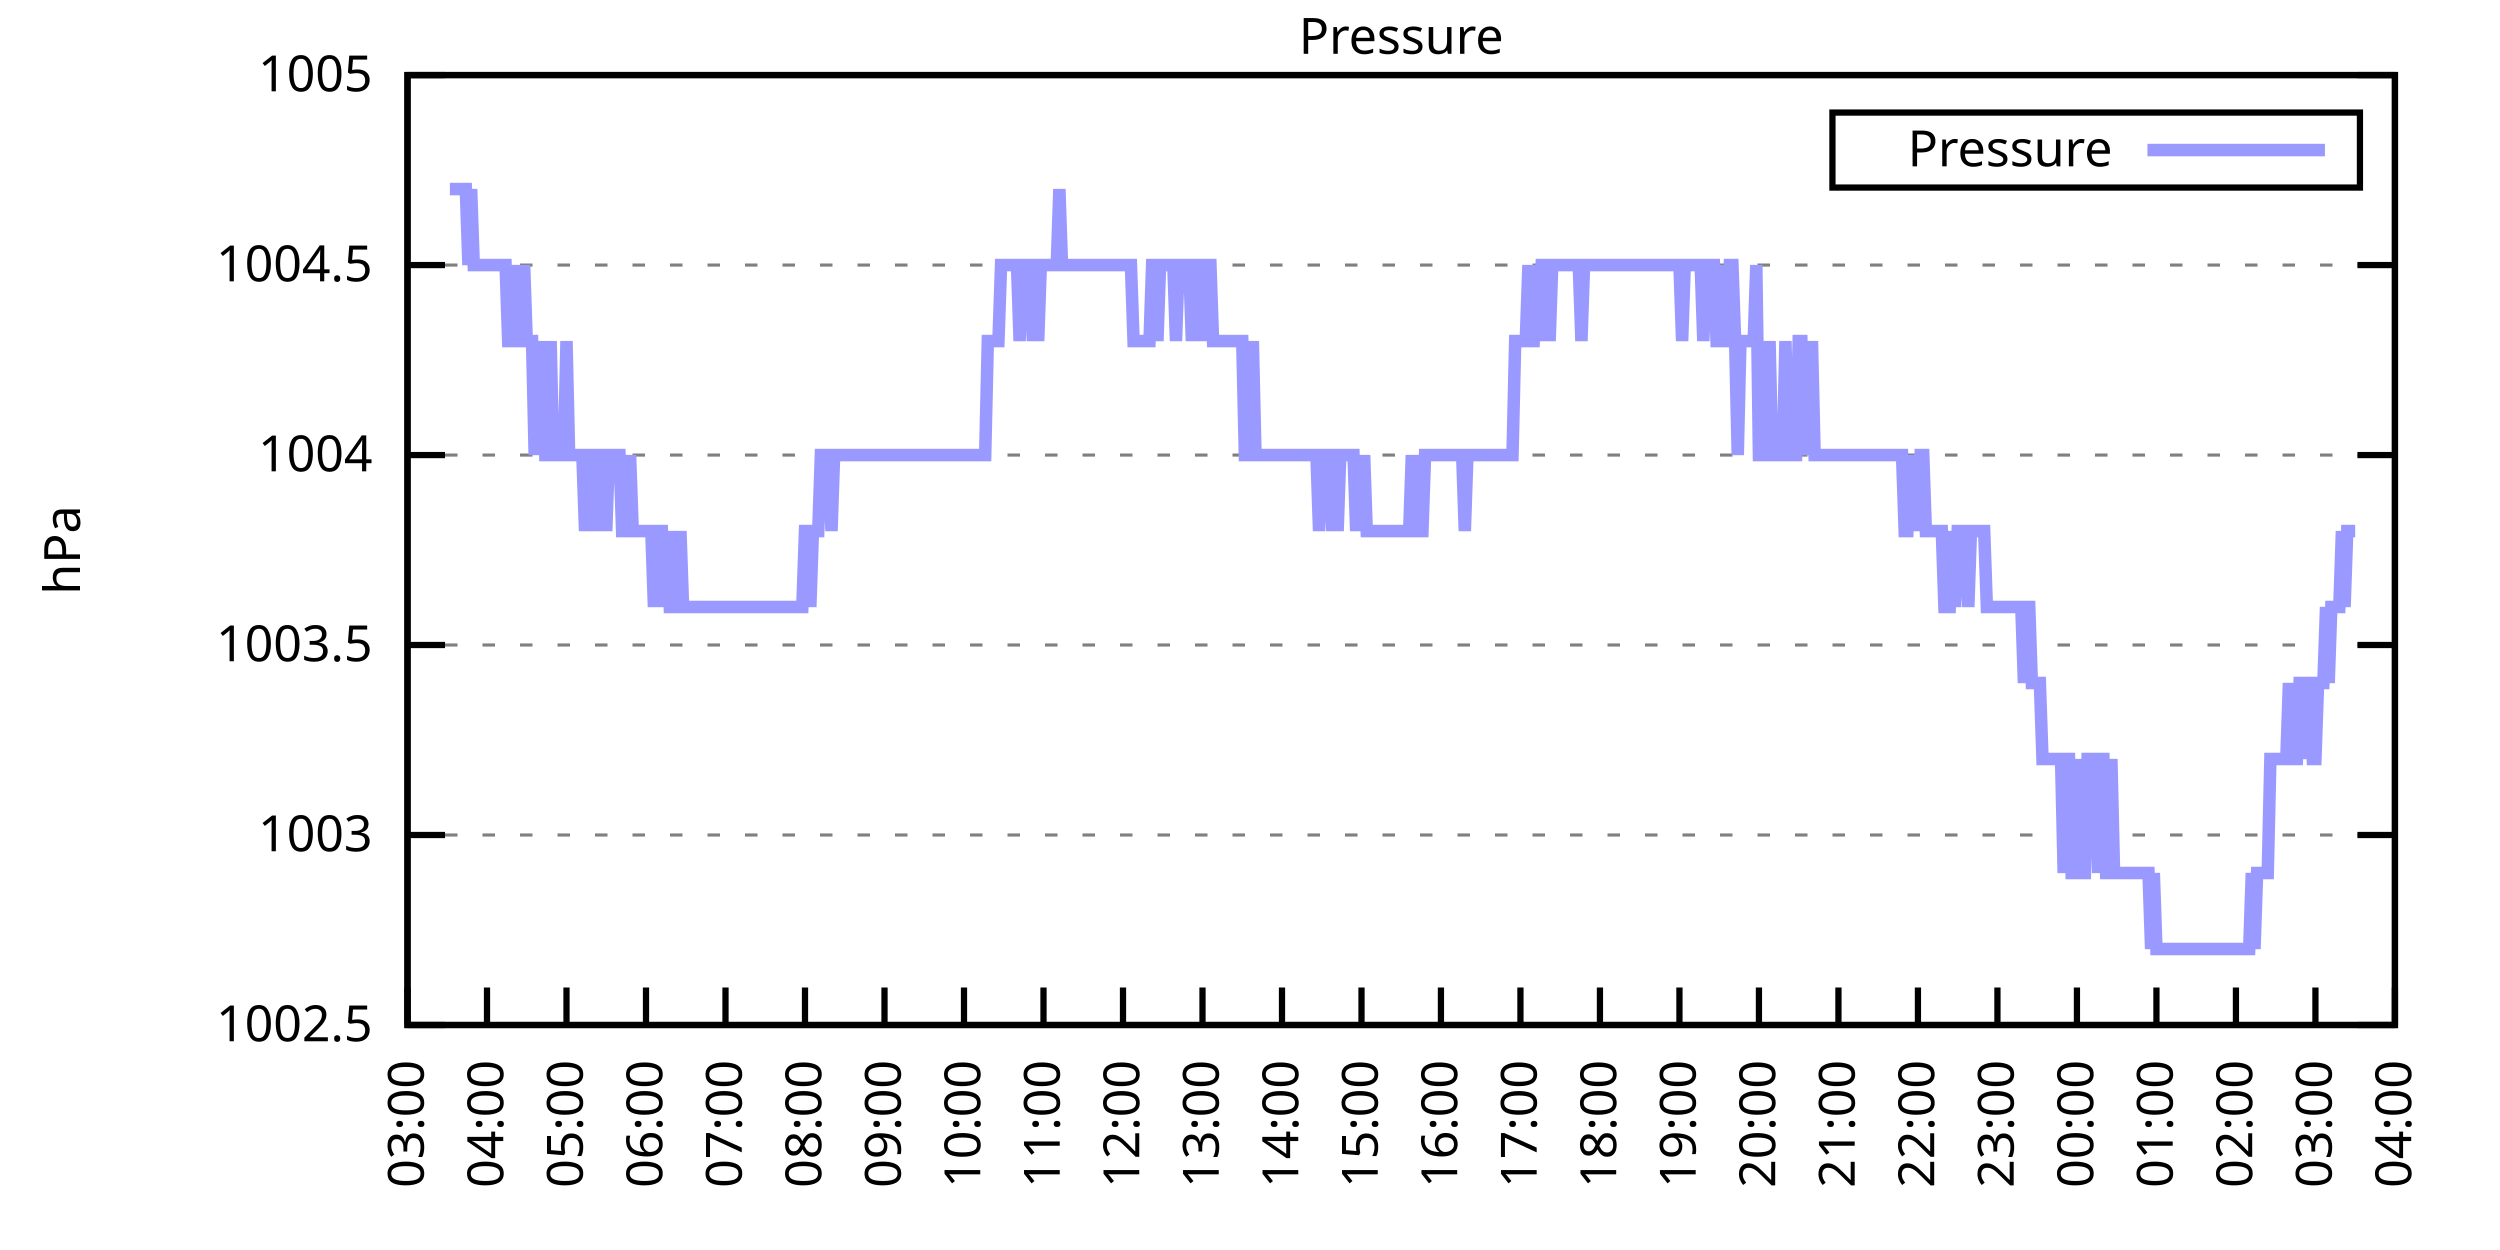
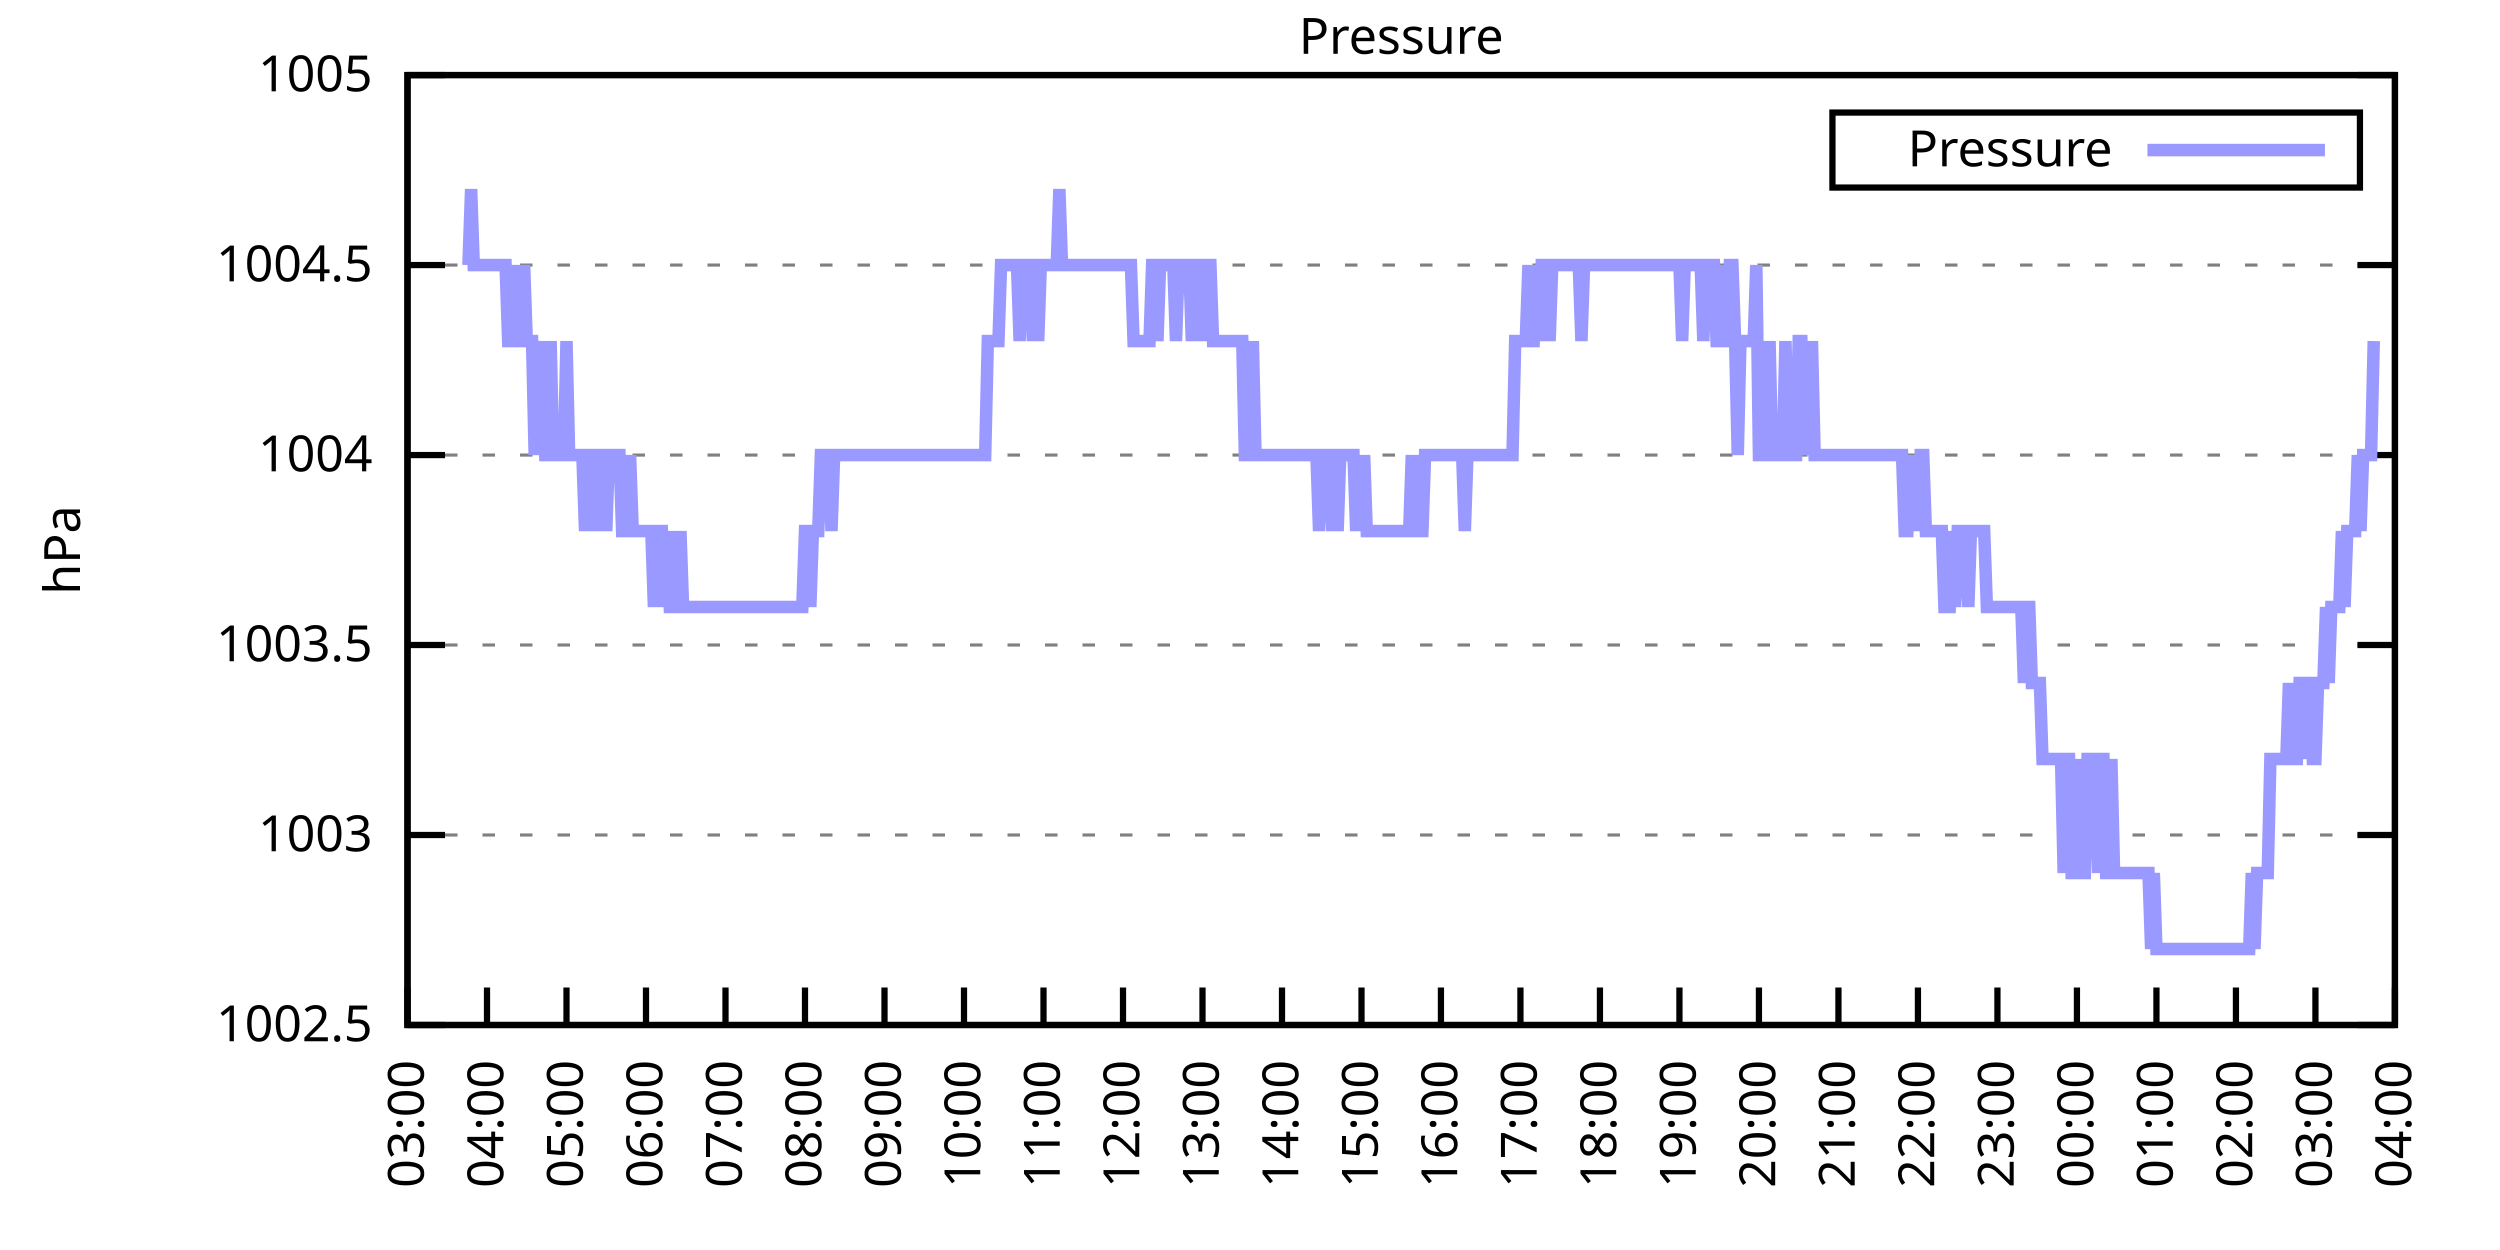
<svg xmlns="http://www.w3.org/2000/svg" xmlns:xlink="http://www.w3.org/1999/xlink" width="400" height="200" viewBox="0 0 400 200">
  <g id="gnuplot_canvas">
    <rect x="0" y="0" width="400" height="200" fill="none" />
    <defs>
      <circle id="gpDot" r="0.5" stroke-width="0.5" stroke="currentColor" />
      <path id="gpPt0" stroke-width="0.333" stroke="currentColor" d="M-1,0 h2 M0,-1 v2" />
      <path id="gpPt1" stroke-width="0.333" stroke="currentColor" d="M-1,-1 L1,1 M1,-1 L-1,1" />
      <path id="gpPt2" stroke-width="0.333" stroke="currentColor" d="M-1,0 L1,0 M0,-1 L0,1 M-1,-1 L1,1 M-1,1 L1,-1" />
      <rect id="gpPt3" stroke-width="0.333" stroke="currentColor" x="-1" y="-1" width="2" height="2" />
      <rect id="gpPt4" stroke-width="0.333" stroke="currentColor" fill="currentColor" x="-1" y="-1" width="2" height="2" />
      <circle id="gpPt5" stroke-width="0.333" stroke="currentColor" cx="0" cy="0" r="1" />
      <use xlink:href="#gpPt5" id="gpPt6" fill="currentColor" stroke="none" />
      <path id="gpPt7" stroke-width="0.333" stroke="currentColor" d="M0,-1.33 L-1.33,0.67 L1.33,0.67 z" />
      <use xlink:href="#gpPt7" id="gpPt8" fill="currentColor" stroke="none" />
      <use xlink:href="#gpPt7" id="gpPt9" stroke="currentColor" transform="rotate(180)" />
      <use xlink:href="#gpPt9" id="gpPt10" fill="currentColor" stroke="none" />
      <use xlink:href="#gpPt3" id="gpPt11" stroke="currentColor" transform="rotate(45)" />
      <use xlink:href="#gpPt11" id="gpPt12" fill="currentColor" stroke="none" />
      <path id="gpPt13" stroke-width="0.333" stroke="currentColor" d="M0,1.330 L1.265,0.411 L0.782,-1.067 L-0.782,-1.076 L-1.265,0.411 z" />
      <use xlink:href="#gpPt13" id="gpPt14" fill="currentColor" stroke="none" />
      <filter id="textbox" filterUnits="objectBoundingBox" x="0" y="0" height="1" width="1">
        <feFlood flood-color="white" flood-opacity="1" result="bgnd" />
        <feComposite in="SourceGraphic" in2="bgnd" operator="atop" />
      </filter>
      <filter id="greybox" filterUnits="objectBoundingBox" x="0" y="0" height="1" width="1">
        <feFlood flood-color="lightgrey" flood-opacity="1" result="grey" />
        <feComposite in="SourceGraphic" in2="grey" operator="atop" />
      </filter>
    </defs>
    <g fill="none" color="white" stroke="currentColor" stroke-width="1.00" stroke-linecap="butt" stroke-linejoin="miter">
</g>
    <g fill="none" color="black" stroke="currentColor" stroke-width="1.00" stroke-linecap="butt" stroke-linejoin="miter">
      <g stroke="none" shape-rendering="crispEdges">
        <polygon fill="rgb(255, 255, 255)" points="65.20,164.00 383.18,164.00 383.18,12.02 65.20,12.02 " />
      </g>
    </g>
    <g fill="none" color="black" stroke="currentColor" stroke-width="1.00" stroke-linecap="butt" stroke-linejoin="miter">
</g>
    <g fill="none" color="black" stroke="black" stroke-width="0.50" stroke-linecap="butt" stroke-linejoin="miter">
</g>
    <g fill="none" color="gray" stroke="currentColor" stroke-width="0.50" stroke-linecap="butt" stroke-linejoin="miter">
      <path stroke="gray" stroke-dasharray="2,4" class="gridline" d="M65.20,164.00 L383.19,164.00  " />
    </g>
    <g fill="none" color="gray" stroke="gray" stroke-width="1.00" stroke-linecap="butt" stroke-linejoin="miter">
</g>
    <g fill="none" color="black" stroke="currentColor" stroke-width="1.00" stroke-linecap="butt" stroke-linejoin="miter">
      <path stroke="black" d="M65.20,164.00 L71.20,164.00 M383.19,164.00 L377.19,164.00  " />
      <g transform="translate(59.60,166.60)" stroke="none" fill="black" font-family="Sans" font-size="8.00" text-anchor="end">
        <text>
          <tspan font-family="Sans"> 1002.5</tspan>
        </text>
      </g>
    </g>
    <g fill="none" color="black" stroke="currentColor" stroke-width="1.00" stroke-linecap="butt" stroke-linejoin="miter">
</g>
    <g fill="none" color="black" stroke="black" stroke-width="0.50" stroke-linecap="butt" stroke-linejoin="miter">
</g>
    <g fill="none" color="gray" stroke="currentColor" stroke-width="0.50" stroke-linecap="butt" stroke-linejoin="miter">
      <path stroke="gray" stroke-dasharray="2,4" class="gridline" d="M65.20,133.60 L383.19,133.60  " />
    </g>
    <g fill="none" color="gray" stroke="gray" stroke-width="1.00" stroke-linecap="butt" stroke-linejoin="miter">
</g>
    <g fill="none" color="black" stroke="currentColor" stroke-width="1.00" stroke-linecap="butt" stroke-linejoin="miter">
      <path stroke="black" d="M65.20,133.60 L71.20,133.60 M383.19,133.60 L377.19,133.60  " />
      <g transform="translate(59.60,136.20)" stroke="none" fill="black" font-family="Sans" font-size="8.00" text-anchor="end">
        <text>
          <tspan font-family="Sans"> 1003</tspan>
        </text>
      </g>
    </g>
    <g fill="none" color="black" stroke="currentColor" stroke-width="1.00" stroke-linecap="butt" stroke-linejoin="miter">
</g>
    <g fill="none" color="black" stroke="black" stroke-width="0.50" stroke-linecap="butt" stroke-linejoin="miter">
</g>
    <g fill="none" color="gray" stroke="currentColor" stroke-width="0.50" stroke-linecap="butt" stroke-linejoin="miter">
      <path stroke="gray" stroke-dasharray="2,4" class="gridline" d="M65.20,103.20 L383.19,103.20  " />
    </g>
    <g fill="none" color="gray" stroke="gray" stroke-width="1.00" stroke-linecap="butt" stroke-linejoin="miter">
</g>
    <g fill="none" color="black" stroke="currentColor" stroke-width="1.00" stroke-linecap="butt" stroke-linejoin="miter">
      <path stroke="black" d="M65.20,103.20 L71.20,103.20 M383.19,103.20 L377.19,103.20  " />
      <g transform="translate(59.60,105.80)" stroke="none" fill="black" font-family="Sans" font-size="8.00" text-anchor="end">
        <text>
          <tspan font-family="Sans"> 1003.5</tspan>
        </text>
      </g>
    </g>
    <g fill="none" color="black" stroke="currentColor" stroke-width="1.00" stroke-linecap="butt" stroke-linejoin="miter">
</g>
    <g fill="none" color="black" stroke="black" stroke-width="0.50" stroke-linecap="butt" stroke-linejoin="miter">
</g>
    <g fill="none" color="gray" stroke="currentColor" stroke-width="0.50" stroke-linecap="butt" stroke-linejoin="miter">
      <path stroke="gray" stroke-dasharray="2,4" class="gridline" d="M65.20,72.81 L383.19,72.81  " />
    </g>
    <g fill="none" color="gray" stroke="gray" stroke-width="1.00" stroke-linecap="butt" stroke-linejoin="miter">
</g>
    <g fill="none" color="black" stroke="currentColor" stroke-width="1.00" stroke-linecap="butt" stroke-linejoin="miter">
      <path stroke="black" d="M65.20,72.81 L71.20,72.81 M383.19,72.81 L377.19,72.81  " />
      <g transform="translate(59.60,75.41)" stroke="none" fill="black" font-family="Sans" font-size="8.00" text-anchor="end">
        <text>
          <tspan font-family="Sans"> 1004</tspan>
        </text>
      </g>
    </g>
    <g fill="none" color="black" stroke="currentColor" stroke-width="1.00" stroke-linecap="butt" stroke-linejoin="miter">
</g>
    <g fill="none" color="black" stroke="black" stroke-width="0.50" stroke-linecap="butt" stroke-linejoin="miter">
</g>
    <g fill="none" color="gray" stroke="currentColor" stroke-width="0.50" stroke-linecap="butt" stroke-linejoin="miter">
      <path stroke="gray" stroke-dasharray="2,4" class="gridline" d="M65.20,42.41 L383.19,42.41  " />
    </g>
    <g fill="none" color="gray" stroke="gray" stroke-width="1.00" stroke-linecap="butt" stroke-linejoin="miter">
</g>
    <g fill="none" color="black" stroke="currentColor" stroke-width="1.00" stroke-linecap="butt" stroke-linejoin="miter">
      <path stroke="black" d="M65.20,42.41 L71.20,42.41 M383.19,42.41 L377.19,42.41  " />
      <g transform="translate(59.60,45.01)" stroke="none" fill="black" font-family="Sans" font-size="8.00" text-anchor="end">
        <text>
          <tspan font-family="Sans"> 1004.5</tspan>
        </text>
      </g>
    </g>
    <g fill="none" color="black" stroke="currentColor" stroke-width="1.00" stroke-linecap="butt" stroke-linejoin="miter">
</g>
    <g fill="none" color="black" stroke="black" stroke-width="0.50" stroke-linecap="butt" stroke-linejoin="miter">
</g>
    <g fill="none" color="gray" stroke="currentColor" stroke-width="0.50" stroke-linecap="butt" stroke-linejoin="miter">
      <path stroke="gray" stroke-dasharray="2,4" class="gridline" d="M65.20,12.01 L383.19,12.01  " />
    </g>
    <g fill="none" color="gray" stroke="gray" stroke-width="1.00" stroke-linecap="butt" stroke-linejoin="miter">
</g>
    <g fill="none" color="black" stroke="currentColor" stroke-width="1.00" stroke-linecap="butt" stroke-linejoin="miter">
      <path stroke="black" d="M65.20,12.01 L71.20,12.01 M383.19,12.01 L377.19,12.01  " />
      <g transform="translate(59.60,14.61)" stroke="none" fill="black" font-family="Sans" font-size="8.00" text-anchor="end">
        <text>
          <tspan font-family="Sans"> 1005</tspan>
        </text>
      </g>
    </g>
    <g fill="none" color="black" stroke="currentColor" stroke-width="1.00" stroke-linecap="butt" stroke-linejoin="miter">
      <path stroke="black" d="M65.20,164.00 L65.20,158.00  " />
      <g transform="translate(67.80,169.60) rotate(270.00)" stroke="none" fill="black" font-family="Sans" font-size="8.00" text-anchor="end">
        <text>
          <tspan font-family="Sans">03:00</tspan>
        </text>
      </g>
    </g>
    <g fill="none" color="black" stroke="currentColor" stroke-width="1.00" stroke-linecap="butt" stroke-linejoin="miter">
      <path stroke="black" d="M77.92,164.00 L77.92,158.00  " />
      <g transform="translate(80.52,169.60) rotate(270.00)" stroke="none" fill="black" font-family="Sans" font-size="8.00" text-anchor="end">
        <text>
          <tspan font-family="Sans">04:00</tspan>
        </text>
      </g>
    </g>
    <g fill="none" color="black" stroke="currentColor" stroke-width="1.00" stroke-linecap="butt" stroke-linejoin="miter">
      <path stroke="black" d="M90.64,164.00 L90.64,158.00  " />
      <g transform="translate(93.24,169.60) rotate(270.00)" stroke="none" fill="black" font-family="Sans" font-size="8.00" text-anchor="end">
        <text>
          <tspan font-family="Sans">05:00</tspan>
        </text>
      </g>
    </g>
    <g fill="none" color="black" stroke="currentColor" stroke-width="1.00" stroke-linecap="butt" stroke-linejoin="miter">
      <path stroke="black" d="M103.36,164.00 L103.36,158.00  " />
      <g transform="translate(105.96,169.60) rotate(270.00)" stroke="none" fill="black" font-family="Sans" font-size="8.00" text-anchor="end">
        <text>
          <tspan font-family="Sans">06:00</tspan>
        </text>
      </g>
    </g>
    <g fill="none" color="black" stroke="currentColor" stroke-width="1.00" stroke-linecap="butt" stroke-linejoin="miter">
      <path stroke="black" d="M116.08,164.00 L116.08,158.00  " />
      <g transform="translate(118.68,169.60) rotate(270.00)" stroke="none" fill="black" font-family="Sans" font-size="8.00" text-anchor="end">
        <text>
          <tspan font-family="Sans">07:00</tspan>
        </text>
      </g>
    </g>
    <g fill="none" color="black" stroke="currentColor" stroke-width="1.00" stroke-linecap="butt" stroke-linejoin="miter">
      <path stroke="black" d="M128.80,164.00 L128.80,158.00  " />
      <g transform="translate(131.40,169.60) rotate(270.00)" stroke="none" fill="black" font-family="Sans" font-size="8.00" text-anchor="end">
        <text>
          <tspan font-family="Sans">08:00</tspan>
        </text>
      </g>
    </g>
    <g fill="none" color="black" stroke="currentColor" stroke-width="1.00" stroke-linecap="butt" stroke-linejoin="miter">
      <path stroke="black" d="M141.52,164.00 L141.52,158.00  " />
      <g transform="translate(144.12,169.60) rotate(270.00)" stroke="none" fill="black" font-family="Sans" font-size="8.00" text-anchor="end">
        <text>
          <tspan font-family="Sans">09:00</tspan>
        </text>
      </g>
    </g>
    <g fill="none" color="black" stroke="currentColor" stroke-width="1.00" stroke-linecap="butt" stroke-linejoin="miter">
      <path stroke="black" d="M154.24,164.00 L154.24,158.00  " />
      <g transform="translate(156.84,169.60) rotate(270.00)" stroke="none" fill="black" font-family="Sans" font-size="8.00" text-anchor="end">
        <text>
          <tspan font-family="Sans">10:00</tspan>
        </text>
      </g>
    </g>
    <g fill="none" color="black" stroke="currentColor" stroke-width="1.00" stroke-linecap="butt" stroke-linejoin="miter">
      <path stroke="black" d="M166.96,164.00 L166.96,158.00  " />
      <g transform="translate(169.56,169.60) rotate(270.00)" stroke="none" fill="black" font-family="Sans" font-size="8.00" text-anchor="end">
        <text>
          <tspan font-family="Sans">11:00</tspan>
        </text>
      </g>
    </g>
    <g fill="none" color="black" stroke="currentColor" stroke-width="1.00" stroke-linecap="butt" stroke-linejoin="miter">
      <path stroke="black" d="M179.68,164.00 L179.68,158.00  " />
      <g transform="translate(182.28,169.60) rotate(270.00)" stroke="none" fill="black" font-family="Sans" font-size="8.00" text-anchor="end">
        <text>
          <tspan font-family="Sans">12:00</tspan>
        </text>
      </g>
    </g>
    <g fill="none" color="black" stroke="currentColor" stroke-width="1.00" stroke-linecap="butt" stroke-linejoin="miter">
      <path stroke="black" d="M192.40,164.00 L192.40,158.00  " />
      <g transform="translate(195.00,169.60) rotate(270.00)" stroke="none" fill="black" font-family="Sans" font-size="8.00" text-anchor="end">
        <text>
          <tspan font-family="Sans">13:00</tspan>
        </text>
      </g>
    </g>
    <g fill="none" color="black" stroke="currentColor" stroke-width="1.00" stroke-linecap="butt" stroke-linejoin="miter">
      <path stroke="black" d="M205.12,164.00 L205.12,158.00  " />
      <g transform="translate(207.72,169.60) rotate(270.00)" stroke="none" fill="black" font-family="Sans" font-size="8.00" text-anchor="end">
        <text>
          <tspan font-family="Sans">14:00</tspan>
        </text>
      </g>
    </g>
    <g fill="none" color="black" stroke="currentColor" stroke-width="1.00" stroke-linecap="butt" stroke-linejoin="miter">
      <path stroke="black" d="M217.84,164.00 L217.84,158.00  " />
      <g transform="translate(220.44,169.60) rotate(270.00)" stroke="none" fill="black" font-family="Sans" font-size="8.00" text-anchor="end">
        <text>
          <tspan font-family="Sans">15:00</tspan>
        </text>
      </g>
    </g>
    <g fill="none" color="black" stroke="currentColor" stroke-width="1.00" stroke-linecap="butt" stroke-linejoin="miter">
      <path stroke="black" d="M230.55,164.00 L230.55,158.00  " />
      <g transform="translate(233.15,169.60) rotate(270.00)" stroke="none" fill="black" font-family="Sans" font-size="8.00" text-anchor="end">
        <text>
          <tspan font-family="Sans">16:00</tspan>
        </text>
      </g>
    </g>
    <g fill="none" color="black" stroke="currentColor" stroke-width="1.00" stroke-linecap="butt" stroke-linejoin="miter">
      <path stroke="black" d="M243.27,164.00 L243.27,158.00  " />
      <g transform="translate(245.87,169.60) rotate(270.00)" stroke="none" fill="black" font-family="Sans" font-size="8.00" text-anchor="end">
        <text>
          <tspan font-family="Sans">17:00</tspan>
        </text>
      </g>
    </g>
    <g fill="none" color="black" stroke="currentColor" stroke-width="1.00" stroke-linecap="butt" stroke-linejoin="miter">
      <path stroke="black" d="M255.99,164.00 L255.99,158.00  " />
      <g transform="translate(258.59,169.60) rotate(270.00)" stroke="none" fill="black" font-family="Sans" font-size="8.00" text-anchor="end">
        <text>
          <tspan font-family="Sans">18:00</tspan>
        </text>
      </g>
    </g>
    <g fill="none" color="black" stroke="currentColor" stroke-width="1.00" stroke-linecap="butt" stroke-linejoin="miter">
      <path stroke="black" d="M268.71,164.00 L268.71,158.00  " />
      <g transform="translate(271.31,169.60) rotate(270.00)" stroke="none" fill="black" font-family="Sans" font-size="8.00" text-anchor="end">
        <text>
          <tspan font-family="Sans">19:00</tspan>
        </text>
      </g>
    </g>
    <g fill="none" color="black" stroke="currentColor" stroke-width="1.00" stroke-linecap="butt" stroke-linejoin="miter">
      <path stroke="black" d="M281.43,164.00 L281.43,158.00  " />
      <g transform="translate(284.03,169.60) rotate(270.00)" stroke="none" fill="black" font-family="Sans" font-size="8.00" text-anchor="end">
        <text>
          <tspan font-family="Sans">20:00</tspan>
        </text>
      </g>
    </g>
    <g fill="none" color="black" stroke="currentColor" stroke-width="1.00" stroke-linecap="butt" stroke-linejoin="miter">
      <path stroke="black" d="M294.15,164.00 L294.15,158.00  " />
      <g transform="translate(296.75,169.60) rotate(270.00)" stroke="none" fill="black" font-family="Sans" font-size="8.00" text-anchor="end">
        <text>
          <tspan font-family="Sans">21:00</tspan>
        </text>
      </g>
    </g>
    <g fill="none" color="black" stroke="currentColor" stroke-width="1.00" stroke-linecap="butt" stroke-linejoin="miter">
      <path stroke="black" d="M306.87,164.00 L306.87,158.00  " />
      <g transform="translate(309.47,169.60) rotate(270.00)" stroke="none" fill="black" font-family="Sans" font-size="8.00" text-anchor="end">
        <text>
          <tspan font-family="Sans">22:00</tspan>
        </text>
      </g>
    </g>
    <g fill="none" color="black" stroke="currentColor" stroke-width="1.00" stroke-linecap="butt" stroke-linejoin="miter">
      <path stroke="black" d="M319.59,164.00 L319.59,158.00  " />
      <g transform="translate(322.19,169.60) rotate(270.00)" stroke="none" fill="black" font-family="Sans" font-size="8.00" text-anchor="end">
        <text>
          <tspan font-family="Sans">23:00</tspan>
        </text>
      </g>
    </g>
    <g fill="none" color="black" stroke="currentColor" stroke-width="1.00" stroke-linecap="butt" stroke-linejoin="miter">
      <path stroke="black" d="M332.31,164.00 L332.31,158.00  " />
      <g transform="translate(334.91,169.60) rotate(270.00)" stroke="none" fill="black" font-family="Sans" font-size="8.00" text-anchor="end">
        <text>
          <tspan font-family="Sans">00:00</tspan>
        </text>
      </g>
    </g>
    <g fill="none" color="black" stroke="currentColor" stroke-width="1.00" stroke-linecap="butt" stroke-linejoin="miter">
      <path stroke="black" d="M345.03,164.00 L345.03,158.00  " />
      <g transform="translate(347.63,169.60) rotate(270.00)" stroke="none" fill="black" font-family="Sans" font-size="8.00" text-anchor="end">
        <text>
          <tspan font-family="Sans">01:00</tspan>
        </text>
      </g>
    </g>
    <g fill="none" color="black" stroke="currentColor" stroke-width="1.00" stroke-linecap="butt" stroke-linejoin="miter">
      <path stroke="black" d="M357.75,164.00 L357.75,158.00  " />
      <g transform="translate(360.35,169.60) rotate(270.00)" stroke="none" fill="black" font-family="Sans" font-size="8.00" text-anchor="end">
        <text>
          <tspan font-family="Sans">02:00</tspan>
        </text>
      </g>
    </g>
    <g fill="none" color="black" stroke="currentColor" stroke-width="1.00" stroke-linecap="butt" stroke-linejoin="miter">
      <path stroke="black" d="M370.47,164.00 L370.47,158.00  " />
      <g transform="translate(373.07,169.60) rotate(270.00)" stroke="none" fill="black" font-family="Sans" font-size="8.00" text-anchor="end">
        <text>
          <tspan font-family="Sans">03:00</tspan>
        </text>
      </g>
    </g>
    <g fill="none" color="black" stroke="currentColor" stroke-width="1.00" stroke-linecap="butt" stroke-linejoin="miter">
      <path stroke="black" d="M383.19,164.00 L383.19,158.00  " />
      <g transform="translate(385.79,169.60) rotate(270.00)" stroke="none" fill="black" font-family="Sans" font-size="8.00" text-anchor="end">
        <text>
          <tspan font-family="Sans">04:00</tspan>
        </text>
      </g>
    </g>
    <g fill="none" color="black" stroke="currentColor" stroke-width="1.00" stroke-linecap="butt" stroke-linejoin="miter">
</g>
    <g fill="none" color="black" stroke="currentColor" stroke-width="1.00" stroke-linecap="butt" stroke-linejoin="miter">
      <path stroke="black" d="M65.20,12.01 L65.20,164.00 L383.19,164.00 L383.19,12.01 L65.20,12.01 Z  " />
    </g>
    <g fill="none" color="black" stroke="currentColor" stroke-width="1.00" stroke-linecap="butt" stroke-linejoin="miter">
</g>
    <g fill="none" color="black" stroke="currentColor" stroke-width="1.00" stroke-linecap="butt" stroke-linejoin="miter">
      <path stroke="black" d="M293.19,30.01 L293.19,18.01 L377.59,18.01 L377.59,30.01 L293.19,30.01 Z  " />
    </g>
    <g id="Pressure_plot_1">
      <g fill="none" color="white" stroke="black" stroke-width="2.00" stroke-linecap="butt" stroke-linejoin="miter">
</g>
      <g fill="none" color="black" stroke="currentColor" stroke-width="2.00" stroke-linecap="butt" stroke-linejoin="miter">
        <g transform="translate(337.99,26.61)" stroke="none" fill="black" font-family="Sans" font-size="8.00" text-anchor="end">
          <text>
            <tspan font-family="Sans">Pressure</tspan>
          </text>
        </g>
      </g>
      <g fill="none" color="black" stroke="currentColor" stroke-width="2.00" stroke-linecap="butt" stroke-linejoin="miter">
-         <path stroke="rgb(153, 153, 255)" d="M343.59,24.01 L371.99,24.01 M71.98,30.25 L72.41,30.25 L72.83,30.25 L73.26,30.25 L73.68,30.25 L74.10,30.25   L74.53,30.25 L74.95,42.41 L75.38,30.25 L75.80,42.41 L76.22,42.41 L76.65,42.41 L77.07,42.41 L77.50,42.41   L77.92,42.41 L78.34,42.41 L78.77,42.41 L79.19,42.41 L79.62,42.41 L80.04,42.41 L80.46,42.41 L80.89,42.41   L81.31,54.57 L81.74,54.57 L82.16,54.57 L82.58,42.41 L83.01,54.57 L83.43,54.57 L83.86,42.41 L84.28,54.57   L84.70,54.57 L85.13,54.57 L85.55,72.81 L85.98,54.57 L86.40,72.81 L86.82,54.57 L87.25,72.81 L87.67,72.81   L88.10,54.57 L88.52,72.81 L88.94,72.81 L89.37,72.81 L89.79,72.81 L90.22,72.81 L90.64,54.57 L91.06,72.81   L91.49,72.81 L91.91,72.81 L92.34,72.81 L92.76,72.81 L93.18,72.81 L93.61,84.97 L94.03,72.81 L94.46,84.97   L94.88,72.81 L95.30,72.81 L95.73,84.97 L96.15,72.81 L96.58,72.81 L97.00,84.97 L97.42,72.81 L97.85,72.81   L98.27,72.81 L98.69,72.81 L99.12,72.81 L99.54,84.97 L99.97,84.97 L100.39,84.97 L100.81,72.81 L101.24,84.97   L101.66,84.97 L102.09,84.97 L102.51,84.97 L102.93,84.97 L103.36,84.97 L103.78,84.97 L104.21,84.97 L104.63,97.12   L105.05,84.97 L105.48,84.97 L105.90,84.97 L106.33,97.12 L106.75,84.97 L107.17,97.12 L107.60,97.12 L108.02,84.97   L108.45,97.12 L108.87,84.97 L109.29,97.12 L109.72,97.12 L110.14,97.12 L110.57,97.12 L110.99,97.12 L111.41,97.12   L111.84,97.12 L112.26,97.12 L112.69,97.12 L113.11,97.12 L113.53,97.12 L113.96,97.12 L114.38,97.12 L114.81,97.12   L115.23,97.12 L115.65,97.12 L116.08,97.12 L116.50,97.12 L116.93,97.12 L117.35,97.12 L117.77,97.12 L118.20,97.12   L118.62,97.12 L119.05,97.12 L119.47,97.12 L119.89,97.12 L120.32,97.12 L120.74,97.12 L121.17,97.12 L121.59,97.12   L122.01,97.12 L122.44,97.12 L122.86,97.12 L123.29,97.12 L123.71,97.12 L124.13,97.12 L124.56,97.12 L124.98,97.12   L125.41,97.12 L125.83,97.12 L126.25,97.12 L126.68,97.12 L127.10,97.12 L127.53,97.12 L127.95,97.12 L128.37,97.12   L128.80,84.97 L129.22,84.97 L129.65,97.12 L130.07,84.97 L130.49,84.97 L130.92,84.97 L131.34,72.81 L131.77,72.81   L132.19,72.81 L132.61,72.81 L133.04,84.97 L133.46,72.81 L133.89,72.81 L134.31,72.81 L134.73,72.81 L135.16,72.81   L135.58,72.81 L136.01,72.81 L136.43,72.81 L136.85,72.81 L137.28,72.81 L137.70,72.81 L138.13,72.81 L138.55,72.81   L138.97,72.81 L139.40,72.81 L139.82,72.81 L140.25,72.81 L140.67,72.81 L141.09,72.81 L141.52,72.81 L141.94,72.81   L142.37,72.81 L142.79,72.81 L143.21,72.81 L143.64,72.81 L144.06,72.81 L144.49,72.81 L144.91,72.81 L145.33,72.81   L145.76,72.81 L146.18,72.81 L146.61,72.81 L147.03,72.81 L147.45,72.81 L147.88,72.81 L148.30,72.81 L148.73,72.81   L149.15,72.81 L149.57,72.81 L150.00,72.81 L150.42,72.81 L150.85,72.81 L151.27,72.81 L151.69,72.81 L152.12,72.81   L152.54,72.81 L152.97,72.81 L153.39,72.81 L153.81,72.81 L154.24,72.81 L154.66,72.81 L155.09,72.81 L155.51,72.81   L155.93,72.81 L156.36,72.81 L156.78,72.81 L157.21,72.81 L157.63,72.81 L158.05,54.57 L158.48,54.57 L158.90,54.57   L159.33,54.57 L159.75,54.57 L160.17,42.41 L160.60,42.41 L161.02,42.41 L161.44,42.41 L161.87,42.41 L162.29,42.41   L162.72,42.41 L163.14,54.57 L163.56,42.41 L163.99,42.41 L164.41,42.41 L164.84,42.41 L165.26,54.57 L165.68,42.41   L166.11,54.57 L166.53,42.41 L166.96,42.41 L167.38,42.41 L167.80,42.41 L168.23,42.41 L168.65,42.41 L169.08,42.41   L169.50,30.25 L169.92,42.41 L170.35,42.41 L170.77,42.41 L171.20,42.41 L171.62,42.41 L172.04,42.41 L172.47,42.41   L172.89,42.41 L173.32,42.41 L173.74,42.41 L174.16,42.41 L174.59,42.41 L175.01,42.41 L175.44,42.41 L175.86,42.41   L176.28,42.41 L176.71,42.41 L177.13,42.41 L177.56,42.41 L177.98,42.41 L178.40,42.41 L178.83,42.41 L179.25,42.41   L179.68,42.41 L180.10,42.41 L180.52,42.41 L180.95,42.41 L181.37,54.57 L181.80,54.57 L182.22,54.57 L182.64,54.57   L183.07,54.57 L183.49,54.57 L183.92,54.57 L184.34,42.41 L184.76,42.41 L185.19,54.57 L185.61,42.41 L186.04,42.41   L186.46,42.41 L186.88,42.41 L187.31,42.41 L187.73,42.41 L188.16,54.57 L188.58,42.41 L189.00,42.41 L189.43,42.41   L189.85,42.41 L190.28,42.41 L190.70,54.57 L191.12,42.41 L191.55,42.41 L191.97,54.57 L192.40,42.41 L192.82,54.57   L193.24,42.41 L193.67,42.41 L194.09,54.57 L194.52,54.57 L194.94,54.57 L195.36,54.57 L195.79,54.57 L196.21,54.57   L196.64,54.57 L197.06,54.57 L197.48,54.57 L197.91,54.57 L198.33,54.57 L198.76,54.57 L199.18,72.81 L199.60,72.81   L200.03,72.81 L200.45,54.57 L200.88,72.81 L201.30,72.81 L201.72,72.81 L202.15,72.81 L202.57,72.81 L203.00,72.81   L203.42,72.81 L203.84,72.81 L204.27,72.81 L204.69,72.81 L205.12,72.81 L205.54,72.81 L205.96,72.81 L206.39,72.81   L206.81,72.81 L207.24,72.81 L207.66,72.81 L208.08,72.81 L208.51,72.81 L208.93,72.81 L209.36,72.81 L209.78,72.81   L210.20,72.81 L210.63,72.81 L211.05,84.97 L211.48,72.81 L211.90,72.81 L212.32,72.81 L212.75,72.81 L213.17,84.97   L213.60,72.81 L214.02,84.97 L214.44,72.81 L214.87,72.81 L215.29,72.81 L215.72,72.81 L216.14,72.81 L216.56,72.81   L216.99,84.97 L217.41,72.81 L217.84,84.97 L218.26,72.81 L218.68,84.97 L219.11,84.97 L219.53,84.97 L219.96,84.97   L220.38,84.97 L220.80,84.97 L221.23,84.97 L221.65,84.97 L222.08,84.97 L222.50,84.97 L222.92,84.97 L223.35,84.97   L223.77,84.97 L224.20,84.97 L224.62,84.97 L225.04,84.97 L225.47,84.97 L225.89,72.81 L226.31,84.97 L226.74,72.81   L227.16,84.97 L227.59,84.97 L228.01,72.81 L228.43,72.81 L228.86,72.81 L229.28,72.81 L229.71,72.81 L230.13,72.81   L230.55,72.81 L230.98,72.81 L231.40,72.81 L231.83,72.81 L232.25,72.81 L232.67,72.81 L233.10,72.81 L233.52,72.81   L233.95,72.81 L234.37,84.97 L234.79,72.81 L235.22,72.81 L235.64,72.81 L236.07,72.81 L236.49,72.81 L236.91,72.81   L237.34,72.81 L237.76,72.81 L238.19,72.81 L238.61,72.81 L239.03,72.81 L239.46,72.81 L239.88,72.81 L240.31,72.81   L240.73,72.81 L241.15,72.81 L241.58,72.81 L242.00,72.81 L242.43,54.57 L242.85,54.57 L243.27,54.57 L243.70,54.57   L244.12,54.57 L244.55,42.41 L244.97,54.57 L245.39,54.57 L245.82,42.41 L246.24,54.57 L246.67,42.41 L247.09,42.41   L247.51,42.41 L247.94,54.57 L248.36,42.41 L248.79,42.41 L249.21,42.41 L249.63,42.41 L250.06,42.41 L250.48,42.41   L250.91,42.41 L251.33,42.41 L251.75,42.41 L252.18,42.41 L252.60,42.41 L253.03,54.57 L253.45,42.41 L253.87,42.41   L254.30,42.41 L254.72,42.41 L255.15,42.41 L255.57,42.41 L255.99,42.41 L256.42,42.41 L256.84,42.41 L257.27,42.41   L257.69,42.41 L258.11,42.41 L258.54,42.41 L258.96,42.41 L259.39,42.41 L259.81,42.41 L260.23,42.41 L260.66,42.41   L261.08,42.41 L261.51,42.41 L261.93,42.41 L262.35,42.41 L262.78,42.41 L263.20,42.41 L263.63,42.41 L264.05,42.41   L264.47,42.41 L264.90,42.41 L265.32,42.41 L265.75,42.41 L266.17,42.41 L266.59,42.41 L267.02,42.41 L267.44,42.41   L267.87,42.41 L268.29,42.41 L268.71,42.41 L269.14,54.57 L269.56,42.41 L269.99,42.41 L270.41,42.41 L270.83,42.41   L271.26,42.41 L271.68,42.41 L272.11,42.41 L272.53,54.57 L272.95,42.41 L273.38,42.41 L273.80,42.41 L274.23,42.41   L274.65,54.57 L275.07,54.57 L275.50,42.41 L275.92,54.57 L276.35,54.57 L276.77,42.41 L277.19,42.41 L277.62,54.57   L278.04,72.81 L278.47,54.57 L278.89,54.57 L279.31,54.57 L279.74,54.57 L280.16,54.57 L280.59,54.57 L281.01,42.41   L281.43,72.81 L281.86,72.81 L282.28,72.81 L282.71,72.81 L283.13,54.57 L283.55,72.81 L283.98,72.81 L284.40,72.81   L284.83,72.81 L285.25,72.81 L285.67,54.57 L286.10,72.81 L286.52,72.81 L286.95,72.81 L287.37,72.81 L287.79,54.57   L288.22,54.57 L288.64,72.81 L289.06,54.57 L289.49,72.81 L289.91,54.57 L290.34,72.81 L290.76,72.81 L291.18,72.81   L291.61,72.81 L292.03,72.81 L292.46,72.81 L292.88,72.81 L293.30,72.81 L293.73,72.81 L294.15,72.81 L294.58,72.81   L295.00,72.81 L295.42,72.81 L295.85,72.81 L296.27,72.81 L296.70,72.81 L297.12,72.81 L297.54,72.81 L297.97,72.81   L298.39,72.81 L298.82,72.81 L299.24,72.81 L299.66,72.81 L300.09,72.81 L300.51,72.81 L300.94,72.81 L301.36,72.81   L301.78,72.81 L302.21,72.81 L302.63,72.81 L303.06,72.81 L303.48,72.81 L303.90,72.81 L304.33,72.81 L304.75,84.97   L305.18,84.97 L305.60,72.81 L306.02,84.97 L306.45,72.81 L306.87,84.97 L307.30,72.81 L307.72,72.81 L308.14,84.97   L308.57,84.97 L308.99,84.97 L309.42,84.97 L309.84,84.97 L310.26,84.97 L310.69,84.97 L311.11,97.12 L311.54,97.12   L311.96,97.12 L312.38,84.97 L312.81,97.12 L313.23,84.97 L313.66,84.97 L314.08,84.97 L314.50,84.97 L314.93,97.12   L315.35,84.97 L315.78,84.97 L316.20,84.97 L316.62,84.97 L317.05,84.97 L317.47,84.97 L317.90,97.12 L318.32,97.12   L318.74,97.12 L319.17,97.12 L319.59,97.12 L320.02,97.12 L320.44,97.12 L320.86,97.12 L321.29,97.12 L321.71,97.12   L322.14,97.12 L322.56,97.12 L322.98,97.12 L323.41,97.12 L323.83,109.28 L324.26,97.12 L324.68,97.12 L325.10,109.28   L325.53,109.28 L325.95,109.28 L326.38,109.28 L326.80,121.44 L327.22,121.44 L327.65,121.44 L328.07,121.44 L328.50,121.44   L328.92,121.44 L329.34,121.44 L329.77,121.44 L330.19,139.68 L330.62,121.44 L331.04,121.44 L331.46,139.68 L331.89,139.68   L332.31,139.68 L332.74,121.44 L333.16,139.68 L333.58,139.68 L334.01,121.44 L334.43,121.44 L334.86,121.44 L335.28,121.44   L335.70,139.68 L336.13,121.44 L336.55,121.44 L336.98,139.68 L337.40,139.68 L337.82,121.44 L338.25,139.68 L338.67,139.68   L339.10,139.68 L339.52,139.68 L339.94,139.68 L340.37,139.68 L340.79,139.68 L341.22,139.68 L341.64,139.68 L342.06,139.68   L342.49,139.68 L342.91,139.68 L343.34,139.68 L343.76,139.68 L344.18,151.84 L344.61,139.68 L345.03,151.84 L345.46,151.84   L345.88,151.84 L346.30,151.84 L346.73,151.84 L347.15,151.84 L347.58,151.84 L348.00,151.84 L348.42,151.84 L348.85,151.84   L349.27,151.84 L349.70,151.84 L350.12,151.84 L350.54,151.84 L350.97,151.84 L351.39,151.84 L351.81,151.84 L352.24,151.84   L352.66,151.84 L353.09,151.84 L353.51,151.84 L353.93,151.84 L354.36,151.84 L354.78,151.84 L355.21,151.84 L355.63,151.84   L356.05,151.84 L356.48,151.84 L356.90,151.84 L357.33,151.84 L357.75,151.84 L358.17,151.84 L358.60,151.84 L359.02,151.84   L359.45,151.84 L359.87,151.84 L360.29,139.68 L360.72,151.84 L361.14,139.68 L361.57,139.68 L361.99,139.68 L362.41,139.68   L362.84,139.68 L363.26,121.44 L363.69,121.44 L364.11,121.44 L364.53,121.44 L364.96,121.44 L365.38,121.44 L365.81,121.44   L366.23,109.28 L366.65,121.44 L367.08,121.44 L367.50,121.44 L367.93,109.28 L368.35,109.28 L368.77,121.44 L369.20,109.28   L369.62,109.28 L370.05,121.44 L370.47,121.44 L370.89,109.28 L371.32,109.28 L371.74,109.28 L372.17,97.12 L372.59,109.28   L373.01,97.12 L373.44,97.12 L373.86,97.12 L374.29,97.12 L374.71,84.97 L375.13,97.12 L375.56,84.97 L375.98,84.97   L376.41,84.97 L376.83,84.97  " />
+         <path stroke="rgb(153, 153, 255)" d="M343.59,24.01 L371.99,24.01 M74.95,42.41 L75.38,30.25 L75.80,42.41 L76.22,42.41 L76.65,42.41 L77.07,42.41   L77.50,42.41 L77.92,42.41 L78.34,42.41 L78.77,42.41 L79.19,42.41 L79.62,42.41 L80.04,42.41 L80.46,42.41   L80.89,42.41 L81.31,54.57 L81.74,54.57 L82.16,54.57 L82.58,42.41 L83.01,54.57 L83.43,54.57 L83.86,42.41   L84.28,54.57 L84.70,54.57 L85.13,54.57 L85.55,72.81 L85.98,54.57 L86.40,72.81 L86.82,54.57 L87.25,72.81   L87.67,72.81 L88.10,54.57 L88.52,72.81 L88.94,72.81 L89.37,72.81 L89.79,72.81 L90.22,72.81 L90.64,54.57   L91.06,72.81 L91.49,72.81 L91.91,72.81 L92.34,72.81 L92.76,72.81 L93.18,72.81 L93.61,84.97 L94.03,72.81   L94.46,84.97 L94.88,72.81 L95.30,72.81 L95.73,84.97 L96.15,72.81 L96.58,72.81 L97.00,84.97 L97.42,72.81   L97.85,72.81 L98.27,72.81 L98.69,72.81 L99.12,72.81 L99.54,84.97 L99.97,84.97 L100.39,84.97 L100.81,72.81   L101.24,84.97 L101.66,84.97 L102.09,84.97 L102.51,84.97 L102.93,84.97 L103.36,84.97 L103.78,84.97 L104.21,84.97   L104.63,97.12 L105.05,84.97 L105.48,84.97 L105.90,84.97 L106.33,97.12 L106.75,84.97 L107.17,97.12 L107.60,97.12   L108.02,84.97 L108.45,97.12 L108.87,84.97 L109.29,97.12 L109.72,97.12 L110.14,97.12 L110.57,97.12 L110.99,97.12   L111.41,97.12 L111.84,97.12 L112.26,97.12 L112.69,97.12 L113.11,97.12 L113.53,97.12 L113.96,97.12 L114.38,97.12   L114.81,97.12 L115.23,97.12 L115.65,97.12 L116.08,97.12 L116.50,97.12 L116.93,97.12 L117.35,97.12 L117.77,97.12   L118.20,97.12 L118.62,97.12 L119.05,97.12 L119.47,97.12 L119.89,97.12 L120.32,97.12 L120.74,97.12 L121.17,97.12   L121.59,97.12 L122.01,97.12 L122.44,97.12 L122.86,97.12 L123.29,97.12 L123.71,97.12 L124.13,97.12 L124.56,97.12   L124.98,97.12 L125.41,97.12 L125.83,97.12 L126.25,97.12 L126.68,97.12 L127.10,97.12 L127.53,97.12 L127.95,97.12   L128.37,97.12 L128.80,84.97 L129.22,84.97 L129.65,97.12 L130.07,84.97 L130.49,84.97 L130.92,84.97 L131.34,72.81   L131.77,72.81 L132.19,72.81 L132.61,72.81 L133.04,84.97 L133.46,72.81 L133.89,72.81 L134.31,72.81 L134.73,72.81   L135.16,72.81 L135.58,72.81 L136.01,72.81 L136.43,72.81 L136.85,72.81 L137.28,72.81 L137.70,72.81 L138.13,72.81   L138.55,72.81 L138.97,72.81 L139.40,72.81 L139.82,72.81 L140.25,72.81 L140.67,72.81 L141.09,72.81 L141.52,72.81   L141.94,72.81 L142.37,72.81 L142.79,72.81 L143.21,72.81 L143.64,72.81 L144.06,72.81 L144.49,72.81 L144.91,72.81   L145.33,72.81 L145.76,72.81 L146.18,72.81 L146.61,72.81 L147.03,72.81 L147.45,72.81 L147.88,72.81 L148.30,72.81   L148.73,72.81 L149.15,72.81 L149.57,72.81 L150.00,72.81 L150.42,72.81 L150.85,72.81 L151.27,72.81 L151.69,72.81   L152.12,72.81 L152.54,72.81 L152.97,72.81 L153.39,72.81 L153.81,72.81 L154.24,72.81 L154.66,72.81 L155.09,72.81   L155.51,72.81 L155.93,72.81 L156.36,72.81 L156.78,72.81 L157.21,72.81 L157.63,72.81 L158.05,54.57 L158.48,54.57   L158.90,54.57 L159.33,54.57 L159.75,54.57 L160.17,42.41 L160.60,42.41 L161.02,42.41 L161.44,42.41 L161.87,42.41   L162.29,42.41 L162.72,42.41 L163.14,54.57 L163.56,42.41 L163.99,42.41 L164.41,42.41 L164.84,42.41 L165.26,54.57   L165.68,42.41 L166.11,54.57 L166.53,42.41 L166.96,42.41 L167.38,42.41 L167.80,42.41 L168.23,42.41 L168.65,42.41   L169.08,42.41 L169.50,30.25 L169.92,42.41 L170.35,42.41 L170.77,42.41 L171.20,42.41 L171.62,42.41 L172.04,42.41   L172.47,42.41 L172.89,42.41 L173.32,42.41 L173.74,42.41 L174.16,42.41 L174.59,42.41 L175.01,42.41 L175.44,42.41   L175.86,42.41 L176.28,42.41 L176.71,42.41 L177.13,42.41 L177.56,42.41 L177.98,42.41 L178.40,42.41 L178.83,42.41   L179.25,42.41 L179.68,42.41 L180.10,42.41 L180.52,42.41 L180.95,42.41 L181.37,54.57 L181.80,54.57 L182.22,54.57   L182.64,54.57 L183.07,54.57 L183.49,54.57 L183.92,54.57 L184.34,42.41 L184.76,42.41 L185.19,54.57 L185.61,42.41   L186.04,42.41 L186.46,42.41 L186.88,42.41 L187.31,42.41 L187.73,42.41 L188.16,54.57 L188.58,42.41 L189.00,42.41   L189.43,42.41 L189.85,42.41 L190.28,42.41 L190.70,54.57 L191.12,42.41 L191.55,42.41 L191.97,54.57 L192.40,42.41   L192.82,54.57 L193.24,42.41 L193.67,42.41 L194.09,54.57 L194.52,54.57 L194.94,54.57 L195.36,54.57 L195.79,54.57   L196.21,54.57 L196.64,54.57 L197.06,54.57 L197.48,54.57 L197.91,54.57 L198.33,54.57 L198.76,54.57 L199.18,72.81   L199.60,72.81 L200.03,72.81 L200.45,54.57 L200.88,72.81 L201.30,72.81 L201.72,72.81 L202.15,72.81 L202.57,72.81   L203.00,72.81 L203.42,72.81 L203.84,72.81 L204.27,72.81 L204.69,72.81 L205.12,72.81 L205.54,72.81 L205.96,72.81   L206.39,72.81 L206.81,72.81 L207.24,72.81 L207.66,72.81 L208.08,72.81 L208.51,72.81 L208.93,72.81 L209.36,72.81   L209.78,72.81 L210.20,72.81 L210.63,72.81 L211.05,84.97 L211.48,72.81 L211.90,72.81 L212.32,72.81 L212.75,72.81   L213.17,84.97 L213.60,72.81 L214.02,84.97 L214.44,72.81 L214.87,72.81 L215.29,72.81 L215.72,72.81 L216.14,72.81   L216.56,72.81 L216.99,84.97 L217.41,72.81 L217.84,84.97 L218.26,72.81 L218.68,84.97 L219.11,84.97 L219.53,84.97   L219.96,84.97 L220.38,84.97 L220.80,84.97 L221.23,84.97 L221.65,84.97 L222.08,84.97 L222.50,84.97 L222.92,84.97   L223.35,84.97 L223.77,84.97 L224.20,84.97 L224.62,84.97 L225.04,84.97 L225.47,84.97 L225.89,72.81 L226.31,84.97   L226.74,72.81 L227.16,84.97 L227.59,84.97 L228.01,72.81 L228.43,72.81 L228.86,72.81 L229.28,72.81 L229.71,72.81   L230.13,72.81 L230.55,72.81 L230.98,72.81 L231.40,72.81 L231.83,72.81 L232.25,72.81 L232.67,72.81 L233.10,72.81   L233.52,72.81 L233.95,72.81 L234.37,84.97 L234.79,72.81 L235.22,72.81 L235.64,72.81 L236.07,72.81 L236.49,72.81   L236.91,72.81 L237.34,72.81 L237.76,72.81 L238.19,72.81 L238.61,72.81 L239.03,72.81 L239.46,72.81 L239.88,72.81   L240.31,72.81 L240.73,72.81 L241.15,72.81 L241.58,72.81 L242.00,72.81 L242.43,54.57 L242.85,54.57 L243.27,54.57   L243.70,54.57 L244.12,54.57 L244.55,42.41 L244.97,54.57 L245.39,54.57 L245.82,42.41 L246.24,54.57 L246.67,42.41   L247.09,42.41 L247.51,42.41 L247.94,54.57 L248.36,42.41 L248.79,42.41 L249.21,42.41 L249.63,42.41 L250.06,42.41   L250.48,42.41 L250.91,42.41 L251.33,42.41 L251.75,42.41 L252.18,42.41 L252.60,42.41 L253.03,54.57 L253.45,42.41   L253.87,42.41 L254.30,42.41 L254.72,42.41 L255.15,42.41 L255.57,42.41 L255.99,42.41 L256.42,42.41 L256.84,42.41   L257.27,42.41 L257.69,42.41 L258.11,42.41 L258.54,42.41 L258.96,42.41 L259.39,42.41 L259.81,42.41 L260.23,42.41   L260.66,42.41 L261.08,42.41 L261.51,42.41 L261.93,42.41 L262.35,42.41 L262.78,42.41 L263.20,42.41 L263.63,42.41   L264.05,42.41 L264.47,42.41 L264.90,42.41 L265.32,42.41 L265.75,42.41 L266.17,42.41 L266.59,42.41 L267.02,42.41   L267.44,42.41 L267.87,42.41 L268.29,42.41 L268.71,42.41 L269.14,54.57 L269.56,42.41 L269.99,42.41 L270.41,42.41   L270.83,42.41 L271.26,42.41 L271.68,42.41 L272.11,42.41 L272.53,54.57 L272.95,42.41 L273.38,42.41 L273.80,42.41   L274.23,42.41 L274.65,54.57 L275.07,54.57 L275.50,42.41 L275.92,54.57 L276.35,54.57 L276.77,42.41 L277.19,42.41   L277.62,54.57 L278.04,72.81 L278.47,54.57 L278.89,54.57 L279.31,54.57 L279.74,54.57 L280.16,54.57 L280.59,54.57   L281.01,42.41 L281.43,72.81 L281.86,72.81 L282.28,72.81 L282.71,72.81 L283.13,54.57 L283.55,72.81 L283.98,72.81   L284.40,72.81 L284.83,72.81 L285.25,72.81 L285.67,54.57 L286.10,72.81 L286.52,72.81 L286.95,72.81 L287.37,72.81   L287.79,54.57 L288.22,54.57 L288.64,72.81 L289.06,54.57 L289.49,72.81 L289.91,54.57 L290.34,72.81 L290.76,72.81   L291.18,72.81 L291.61,72.81 L292.03,72.81 L292.46,72.81 L292.88,72.81 L293.30,72.81 L293.73,72.81 L294.15,72.81   L294.58,72.81 L295.00,72.81 L295.42,72.81 L295.85,72.81 L296.27,72.81 L296.70,72.81 L297.12,72.81 L297.54,72.81   L297.97,72.81 L298.39,72.81 L298.82,72.81 L299.24,72.81 L299.66,72.81 L300.09,72.81 L300.51,72.81 L300.94,72.81   L301.36,72.81 L301.78,72.81 L302.21,72.81 L302.63,72.81 L303.06,72.81 L303.48,72.81 L303.90,72.81 L304.33,72.81   L304.75,84.97 L305.18,84.97 L305.60,72.81 L306.02,84.97 L306.45,72.81 L306.87,84.97 L307.30,72.81 L307.72,72.81   L308.14,84.97 L308.57,84.97 L308.99,84.97 L309.42,84.97 L309.84,84.97 L310.26,84.97 L310.69,84.97 L311.11,97.12   L311.54,97.12 L311.96,97.12 L312.38,84.97 L312.81,97.12 L313.23,84.97 L313.66,84.97 L314.08,84.97 L314.50,84.97   L314.93,97.12 L315.35,84.97 L315.78,84.97 L316.20,84.97 L316.62,84.97 L317.05,84.97 L317.47,84.97 L317.90,97.12   L318.32,97.12 L318.74,97.12 L319.17,97.12 L319.59,97.12 L320.02,97.12 L320.44,97.12 L320.86,97.12 L321.29,97.12   L321.71,97.12 L322.14,97.12 L322.56,97.12 L322.98,97.12 L323.41,97.12 L323.83,109.28 L324.26,97.12 L324.68,97.12   L325.10,109.28 L325.53,109.28 L325.95,109.28 L326.38,109.28 L326.80,121.44 L327.22,121.44 L327.65,121.44 L328.07,121.44   L328.50,121.44 L328.92,121.44 L329.34,121.44 L329.77,121.44 L330.19,139.68 L330.62,121.44 L331.04,121.44 L331.46,139.68   L331.89,139.68 L332.31,139.68 L332.74,121.44 L333.16,139.68 L333.58,139.68 L334.01,121.44 L334.43,121.44 L334.86,121.44   L335.28,121.44 L335.70,139.68 L336.13,121.44 L336.55,121.44 L336.98,139.68 L337.40,139.68 L337.82,121.44 L338.25,139.68   L338.67,139.68 L339.10,139.68 L339.52,139.68 L339.94,139.68 L340.37,139.68 L340.79,139.68 L341.22,139.68 L341.64,139.68   L342.06,139.68 L342.49,139.68 L342.91,139.68 L343.34,139.68 L343.76,139.68 L344.18,151.84 L344.61,139.68 L345.03,151.84   L345.46,151.84 L345.88,151.84 L346.30,151.84 L346.73,151.84 L347.15,151.84 L347.58,151.84 L348.00,151.84 L348.42,151.84   L348.85,151.84 L349.27,151.84 L349.70,151.84 L350.12,151.84 L350.54,151.84 L350.97,151.84 L351.39,151.84 L351.81,151.84   L352.24,151.84 L352.66,151.84 L353.09,151.84 L353.51,151.84 L353.93,151.84 L354.36,151.84 L354.78,151.84 L355.21,151.84   L355.63,151.84 L356.05,151.84 L356.48,151.84 L356.90,151.84 L357.33,151.84 L357.75,151.84 L358.17,151.84 L358.60,151.84   L359.02,151.84 L359.45,151.84 L359.87,151.84 L360.29,139.68 L360.72,151.84 L361.14,139.68 L361.57,139.68 L361.99,139.68   L362.41,139.68 L362.84,139.68 L363.26,121.44 L363.69,121.44 L364.11,121.44 L364.53,121.44 L364.96,121.44 L365.38,121.44   L365.81,121.44 L366.23,109.28 L366.65,121.44 L367.08,121.44 L367.50,121.44 L367.93,109.28 L368.35,109.28 L368.77,121.44   L369.20,109.28 L369.62,109.28 L370.05,121.44 L370.47,121.44 L370.89,109.28 L371.32,109.28 L371.74,109.28 L372.17,97.12   L372.59,109.28 L373.01,97.12 L373.44,97.12 L373.86,97.12 L374.29,97.12 L374.71,84.97 L375.13,97.12 L375.56,84.97   L375.98,84.97 L376.41,84.97 L376.83,84.97 L377.25,72.81 L377.68,84.97 L378.10,72.81 L378.53,72.81 L378.95,72.81   L379.37,72.81 L379.80,54.57  " />
      </g>
    </g>
    <g fill="none" color="black" stroke="currentColor" stroke-width="2.00" stroke-linecap="butt" stroke-linejoin="miter">
</g>
    <g fill="none" color="black" stroke="black" stroke-width="1.00" stroke-linecap="butt" stroke-linejoin="miter">
</g>
    <g fill="none" color="black" stroke="currentColor" stroke-width="1.00" stroke-linecap="butt" stroke-linejoin="miter">
      <path stroke="black" d="M65.20,12.01 L65.20,164.00 L383.19,164.00 L383.19,12.01 L65.20,12.01 Z  " />
      <g transform="translate(12.80,88.01) rotate(270.00)" stroke="none" fill="black" font-family="Sans" font-size="8.00" text-anchor="middle">
        <text>
          <tspan font-family="Sans">hPa</tspan>
        </text>
      </g>
    </g>
    <g fill="none" color="black" stroke="currentColor" stroke-width="1.00" stroke-linecap="butt" stroke-linejoin="miter">
</g>
    <g fill="none" color="black" stroke="currentColor" stroke-width="1.00" stroke-linecap="butt" stroke-linejoin="miter">
      <g transform="translate(224.19,8.61)" stroke="none" fill="black" font-family="Sans" font-size="8.00" text-anchor="middle">
        <text>
          <tspan font-family="Sans">Pressure</tspan>
        </text>
      </g>
    </g>
    <g fill="none" color="black" stroke="currentColor" stroke-width="1.00" stroke-linecap="butt" stroke-linejoin="miter">
</g>
  </g>
</svg>
